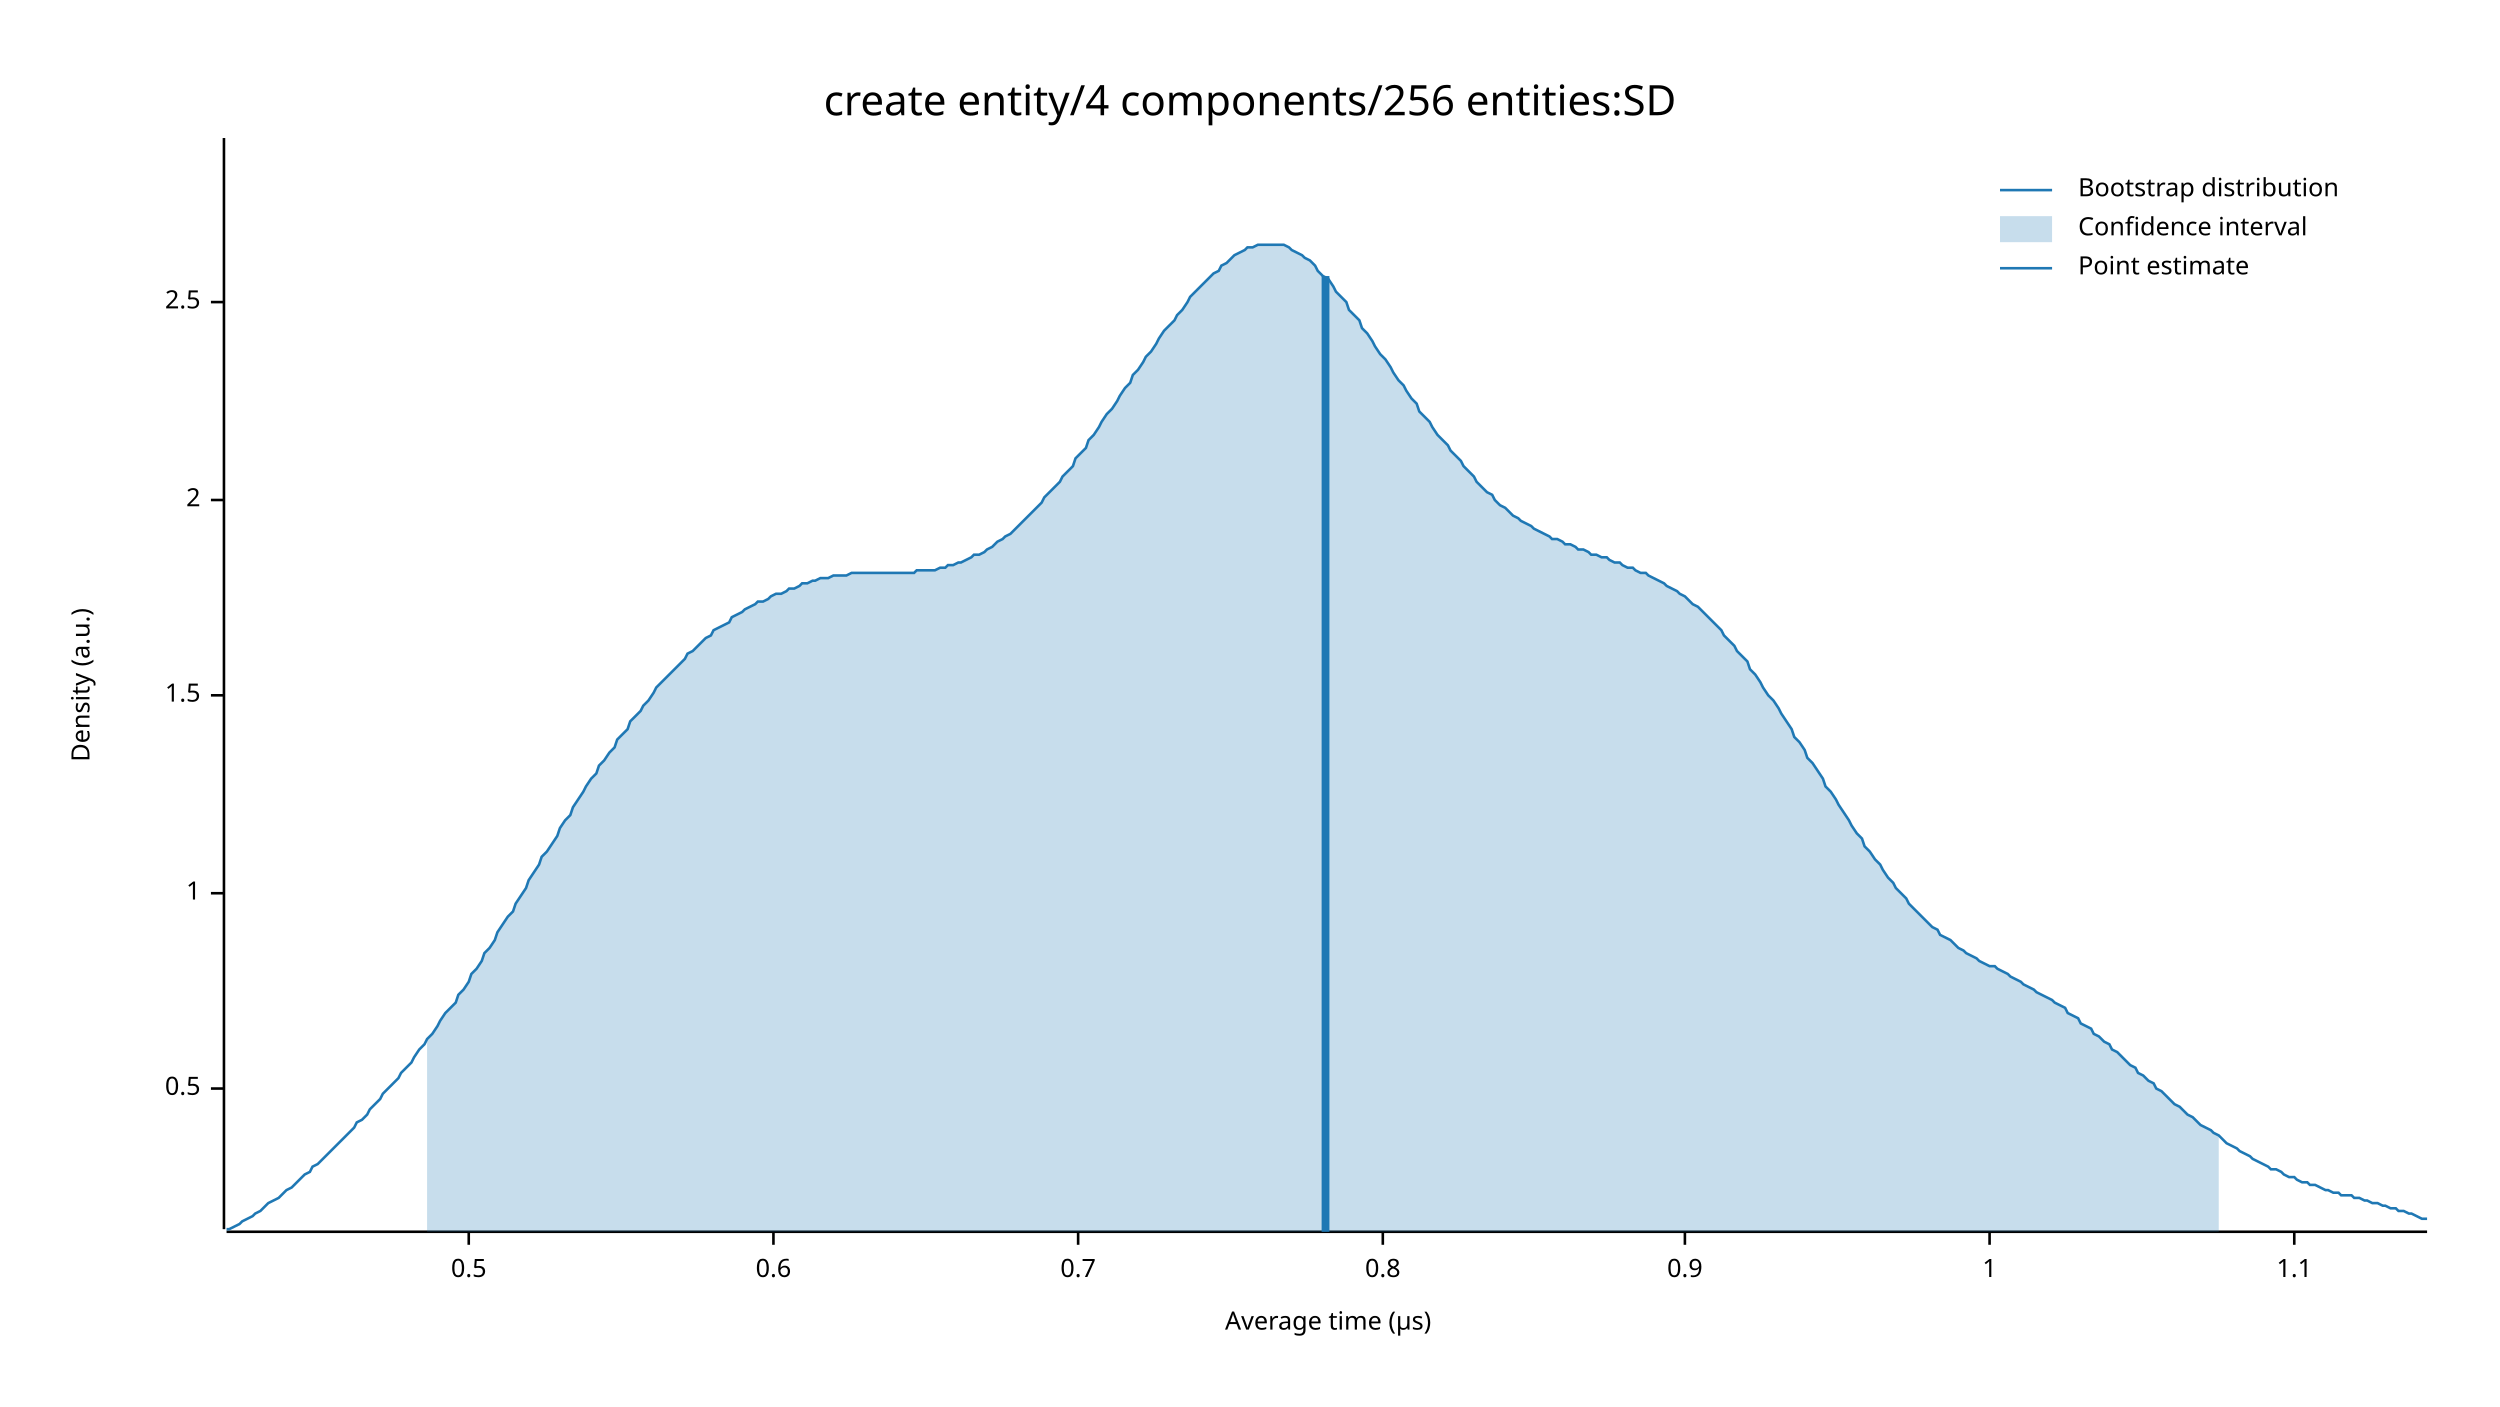
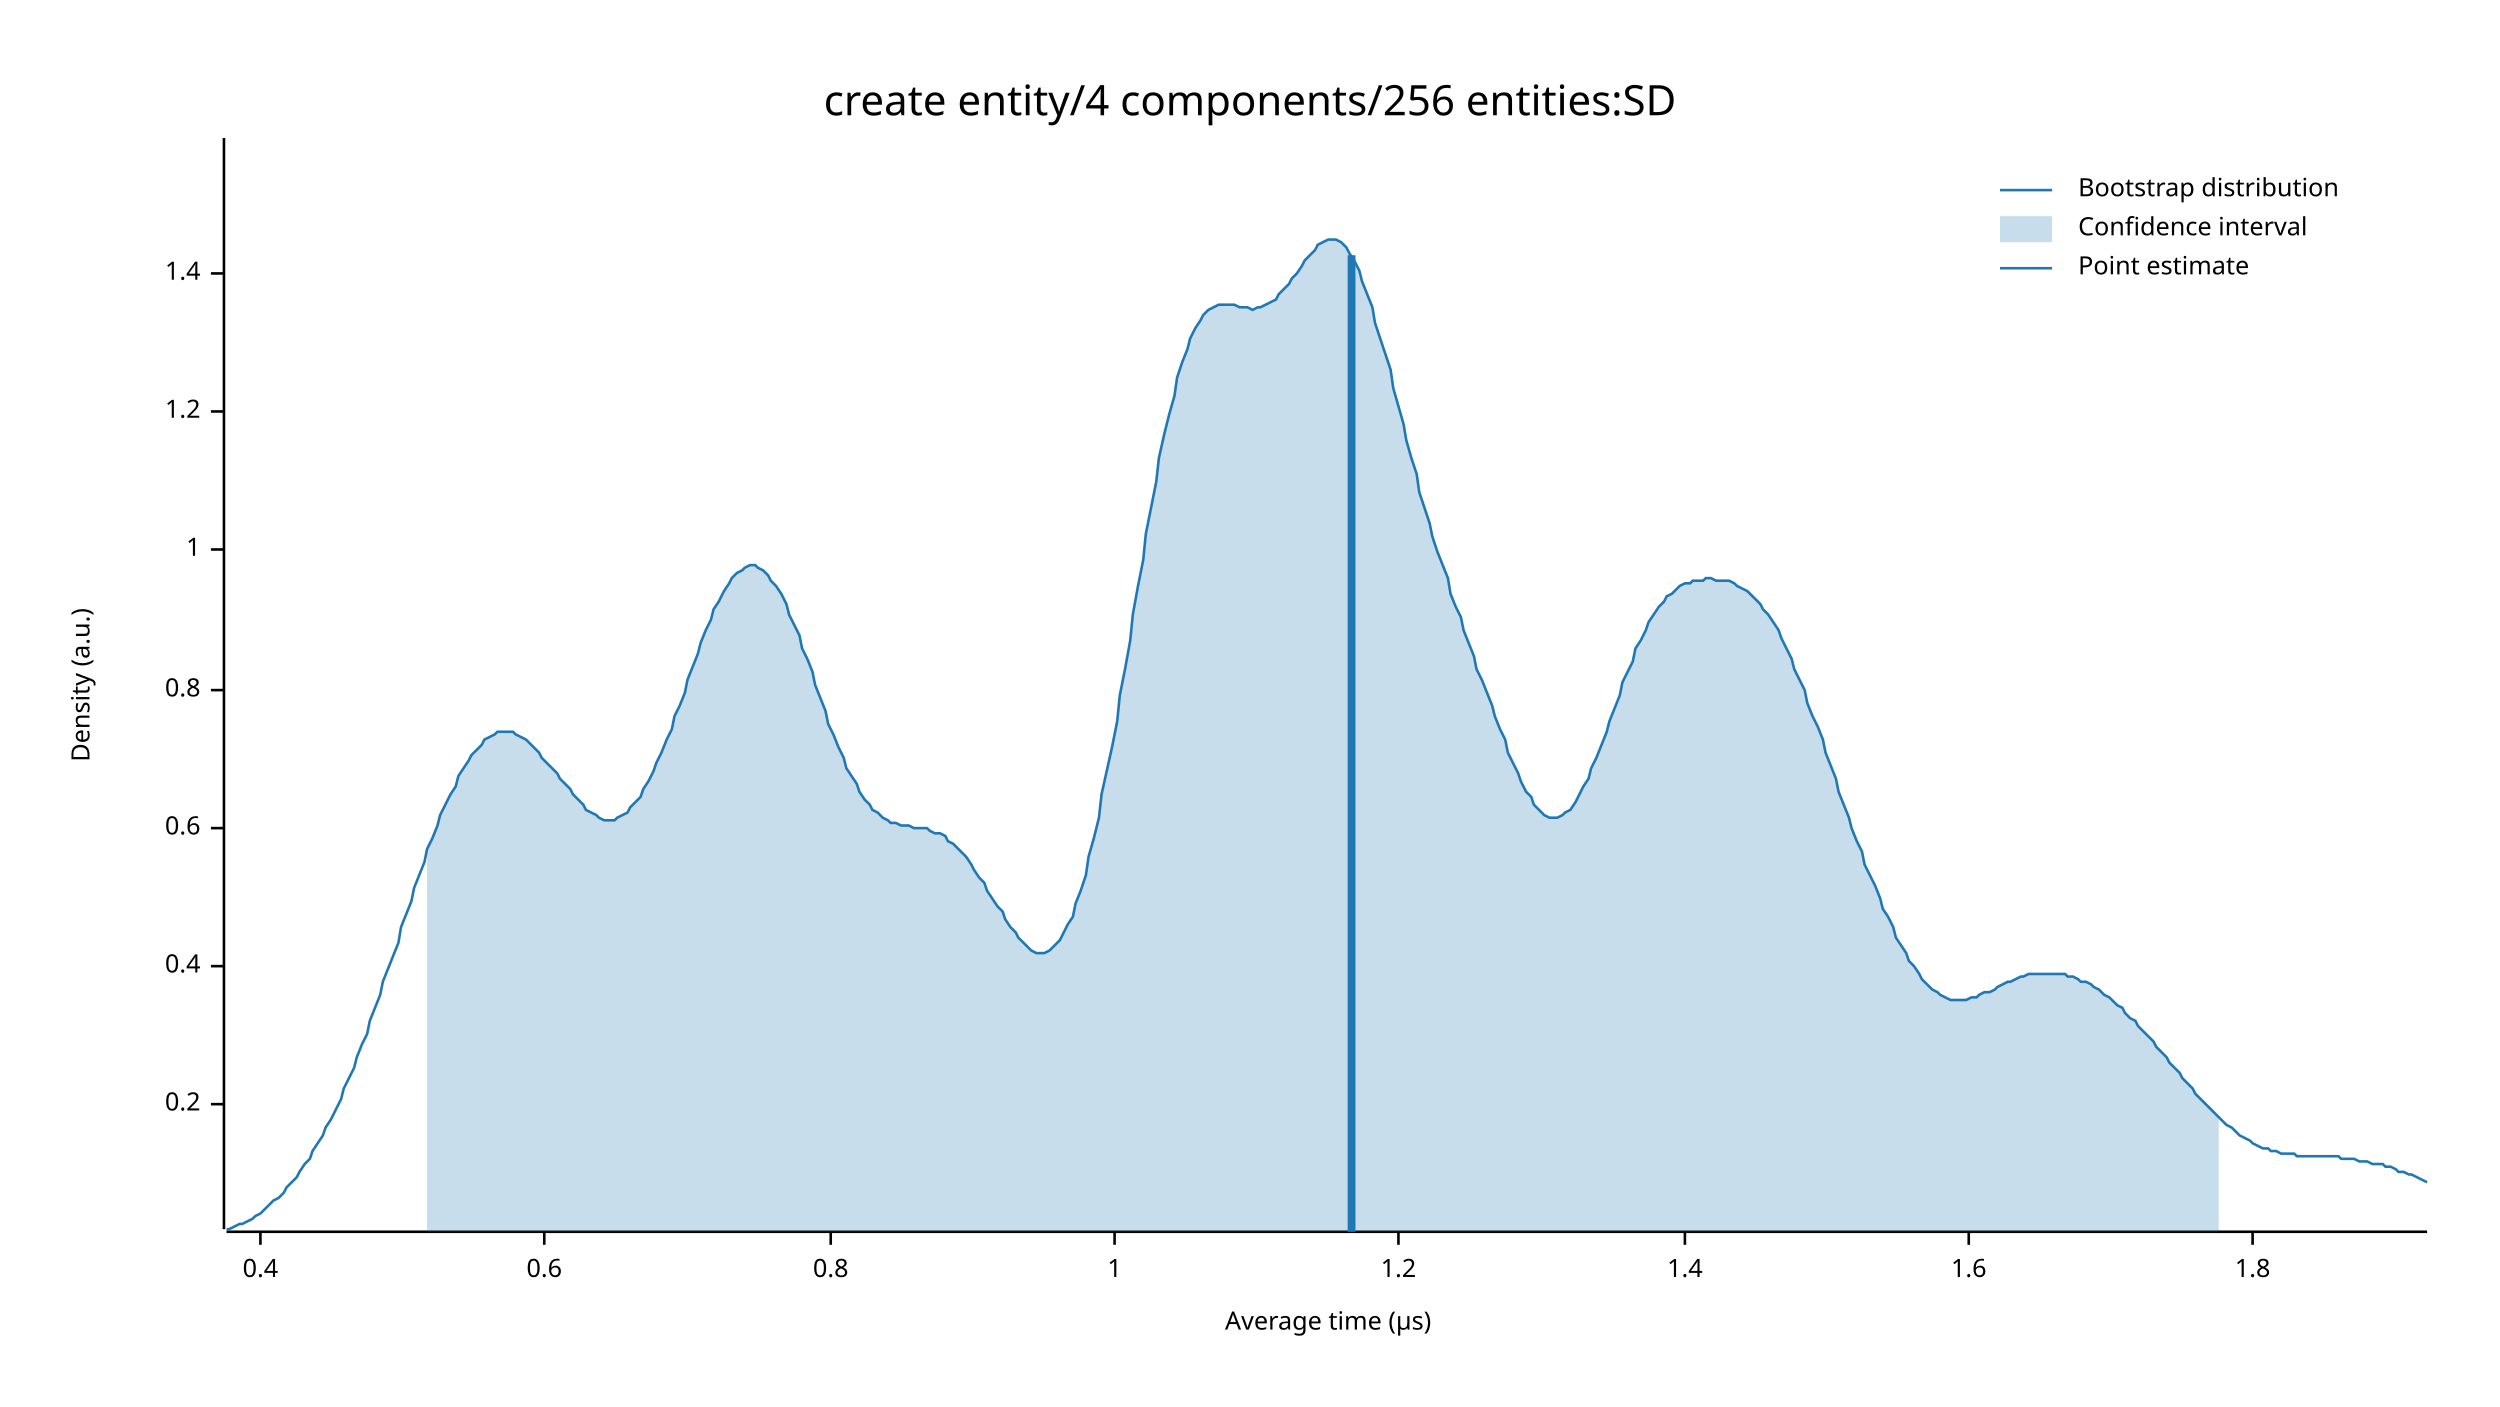
<svg xmlns="http://www.w3.org/2000/svg" width="960" height="540" viewBox="0 0 960 540">
  <text x="480" y="32" dy="0.76em" text-anchor="middle" font-family="sans-serif" font-size="16.129" opacity="1" fill="#000000">
create entity/4 components/256 entities:SD
</text>
  <text x="27" y="263" dy="0.76em" text-anchor="middle" font-family="sans-serif" font-size="9.677" opacity="1" fill="#000000" transform="rotate(270, 27, 263)">
Density (a.u.)
</text>
  <text x="510" y="513" dy="-0.5ex" text-anchor="middle" font-family="sans-serif" font-size="9.677" opacity="1" fill="#000000">
Average time (µs)
</text>
  <polyline fill="none" opacity="1" stroke="#000000" stroke-width="1" points="86,53 86,472 " />
-   <text x="77" y="418" dy="0.5ex" text-anchor="end" font-family="sans-serif" font-size="9.677" opacity="1" fill="#000000">
- 0.5
+   <text x="77" y="424" dy="0.5ex" text-anchor="end" font-family="sans-serif" font-size="9.677" opacity="1" fill="#000000">
+ 0.2
</text>
-   <polyline fill="none" opacity="1" stroke="#000000" stroke-width="1" points="81,418 86,418 " />
-   <text x="77" y="343" dy="0.5ex" text-anchor="end" font-family="sans-serif" font-size="9.677" opacity="1" fill="#000000">
+   <polyline fill="none" opacity="1" stroke="#000000" stroke-width="1" points="81,424 86,424 " />
+   <text x="77" y="371" dy="0.5ex" text-anchor="end" font-family="sans-serif" font-size="9.677" opacity="1" fill="#000000">
+ 0.4
+ </text>
+   <polyline fill="none" opacity="1" stroke="#000000" stroke-width="1" points="81,371 86,371 " />
+   <text x="77" y="318" dy="0.5ex" text-anchor="end" font-family="sans-serif" font-size="9.677" opacity="1" fill="#000000">
+ 0.6
+ </text>
+   <polyline fill="none" opacity="1" stroke="#000000" stroke-width="1" points="81,318 86,318 " />
+   <text x="77" y="265" dy="0.5ex" text-anchor="end" font-family="sans-serif" font-size="9.677" opacity="1" fill="#000000">
+ 0.8
+ </text>
+   <polyline fill="none" opacity="1" stroke="#000000" stroke-width="1" points="81,265 86,265 " />
+   <text x="77" y="211" dy="0.5ex" text-anchor="end" font-family="sans-serif" font-size="9.677" opacity="1" fill="#000000">
1
</text>
-   <polyline fill="none" opacity="1" stroke="#000000" stroke-width="1" points="81,343 86,343 " />
-   <text x="77" y="267" dy="0.5ex" text-anchor="end" font-family="sans-serif" font-size="9.677" opacity="1" fill="#000000">
- 1.5
+   <polyline fill="none" opacity="1" stroke="#000000" stroke-width="1" points="81,211 86,211 " />
+   <text x="77" y="158" dy="0.5ex" text-anchor="end" font-family="sans-serif" font-size="9.677" opacity="1" fill="#000000">
+ 1.2
</text>
-   <polyline fill="none" opacity="1" stroke="#000000" stroke-width="1" points="81,267 86,267 " />
-   <text x="77" y="192" dy="0.5ex" text-anchor="end" font-family="sans-serif" font-size="9.677" opacity="1" fill="#000000">
- 2
+   <polyline fill="none" opacity="1" stroke="#000000" stroke-width="1" points="81,158 86,158 " />
+   <text x="77" y="105" dy="0.5ex" text-anchor="end" font-family="sans-serif" font-size="9.677" opacity="1" fill="#000000">
+ 1.4
</text>
-   <polyline fill="none" opacity="1" stroke="#000000" stroke-width="1" points="81,192 86,192 " />
-   <text x="77" y="116" dy="0.5ex" text-anchor="end" font-family="sans-serif" font-size="9.677" opacity="1" fill="#000000">
- 2.5
+   <polyline fill="none" opacity="1" stroke="#000000" stroke-width="1" points="81,105 86,105 " />
+   <polyline fill="none" opacity="1" stroke="#000000" stroke-width="1" points="87,473 932,473 " />
+   <text x="100" y="483" dy="0.76em" text-anchor="middle" font-family="sans-serif" font-size="9.677" opacity="1" fill="#000000">
+ 0.4
</text>
-   <polyline fill="none" opacity="1" stroke="#000000" stroke-width="1" points="81,116 86,116 " />
-   <polyline fill="none" opacity="1" stroke="#000000" stroke-width="1" points="87,473 932,473 " />
-   <text x="180" y="483" dy="0.76em" text-anchor="middle" font-family="sans-serif" font-size="9.677" opacity="1" fill="#000000">
- 0.5
- </text>
-   <polyline fill="none" opacity="1" stroke="#000000" stroke-width="1" points="180,473 180,478 " />
-   <text x="297" y="483" dy="0.76em" text-anchor="middle" font-family="sans-serif" font-size="9.677" opacity="1" fill="#000000">
+   <polyline fill="none" opacity="1" stroke="#000000" stroke-width="1" points="100,473 100,478 " />
+   <text x="209" y="483" dy="0.76em" text-anchor="middle" font-family="sans-serif" font-size="9.677" opacity="1" fill="#000000">
0.6
</text>
-   <polyline fill="none" opacity="1" stroke="#000000" stroke-width="1" points="297,473 297,478 " />
-   <text x="414" y="483" dy="0.76em" text-anchor="middle" font-family="sans-serif" font-size="9.677" opacity="1" fill="#000000">
- 0.7
- </text>
-   <polyline fill="none" opacity="1" stroke="#000000" stroke-width="1" points="414,473 414,478 " />
-   <text x="531" y="483" dy="0.76em" text-anchor="middle" font-family="sans-serif" font-size="9.677" opacity="1" fill="#000000">
+   <polyline fill="none" opacity="1" stroke="#000000" stroke-width="1" points="209,473 209,478 " />
+   <text x="319" y="483" dy="0.76em" text-anchor="middle" font-family="sans-serif" font-size="9.677" opacity="1" fill="#000000">
0.8
</text>
-   <polyline fill="none" opacity="1" stroke="#000000" stroke-width="1" points="531,473 531,478 " />
+   <polyline fill="none" opacity="1" stroke="#000000" stroke-width="1" points="319,473 319,478 " />
+   <text x="428" y="483" dy="0.76em" text-anchor="middle" font-family="sans-serif" font-size="9.677" opacity="1" fill="#000000">
+ 1
+ </text>
+   <polyline fill="none" opacity="1" stroke="#000000" stroke-width="1" points="428,473 428,478 " />
+   <text x="537" y="483" dy="0.76em" text-anchor="middle" font-family="sans-serif" font-size="9.677" opacity="1" fill="#000000">
+ 1.2
+ </text>
+   <polyline fill="none" opacity="1" stroke="#000000" stroke-width="1" points="537,473 537,478 " />
  <text x="647" y="483" dy="0.76em" text-anchor="middle" font-family="sans-serif" font-size="9.677" opacity="1" fill="#000000">
- 0.9
+ 1.4
</text>
  <polyline fill="none" opacity="1" stroke="#000000" stroke-width="1" points="647,473 647,478 " />
-   <text x="764" y="483" dy="0.76em" text-anchor="middle" font-family="sans-serif" font-size="9.677" opacity="1" fill="#000000">
- 1
+   <text x="756" y="483" dy="0.76em" text-anchor="middle" font-family="sans-serif" font-size="9.677" opacity="1" fill="#000000">
+ 1.6
</text>
-   <polyline fill="none" opacity="1" stroke="#000000" stroke-width="1" points="764,473 764,478 " />
-   <text x="881" y="483" dy="0.76em" text-anchor="middle" font-family="sans-serif" font-size="9.677" opacity="1" fill="#000000">
- 1.1
+   <polyline fill="none" opacity="1" stroke="#000000" stroke-width="1" points="756,473 756,478 " />
+   <text x="865" y="483" dy="0.76em" text-anchor="middle" font-family="sans-serif" font-size="9.677" opacity="1" fill="#000000">
+ 1.8
</text>
-   <polyline fill="none" opacity="1" stroke="#000000" stroke-width="1" points="881,473 881,478 " />
-   <polyline fill="none" opacity="1" stroke="#1F78B4" stroke-width="1" points="87,472 88,472 90,471 92,470 93,469 95,468 97,467 98,466 100,465 102,463 103,462 105,461 107,460 109,458 110,457 112,456 114,454 115,453 117,451 119,450 120,448 122,447 124,445 125,444 127,442 129,440 131,438 132,437 134,435 136,433 137,431 139,430 141,428 142,426 144,424 146,422 147,420 149,418 151,416 153,414 154,412 156,410 158,408 159,406 161,403 163,401 164,399 166,397 168,394 169,392 171,389 173,387 175,385 176,382 178,380 180,377 181,374 183,372 185,369 186,366 188,364 190,361 191,358 193,355 195,352 197,350 198,347 200,344 202,341 203,338 205,335 207,332 208,329 210,327 212,324 214,321 215,318 217,315 219,313 220,310 222,307 224,304 225,302 227,299 229,297 230,294 232,292 234,289 236,287 237,284 239,282 241,280 242,277 244,275 246,273 247,271 249,269 251,266 252,264 254,262 256,260 258,258 259,257 261,255 263,253 264,251 266,250 268,248 269,247 271,245 273,244 274,242 276,241 278,240 280,239 281,237 283,236 285,235 286,234 288,233 290,232 291,231 293,231 295,230 296,229 298,228 300,228 302,227 303,226 305,226 307,225 308,224 310,224 312,223 313,223 315,222 317,222 318,222 320,221 322,221 324,221 325,221 327,220 329,220 330,220 332,220 334,220 335,220 337,220 339,220 341,220 342,220 344,220 346,220 347,220 349,220 351,220 352,219 354,219 356,219 357,219 359,219 361,218 363,218 364,217 366,217 368,216 369,216 371,215 373,214 374,213 376,213 378,212 379,211 381,210 383,208 385,207 386,206 388,205 390,203 391,202 393,200 395,198 396,197 398,195 400,193 401,191 403,189 405,187 407,185 408,183 410,181 412,179 413,176 415,174 417,172 418,169 420,167 422,164 423,162 425,159 427,157 429,154 430,152 432,149 434,147 435,144 437,142 439,139 440,137 442,135 444,132 445,130 447,127 449,125 451,123 452,121 454,119 456,116 457,114 459,112 461,110 462,109 464,107 466,105 468,104 469,102 471,101 473,99 474,98 476,97 478,96 479,95 481,95 483,94 484,94 486,94 488,94 490,94 491,94 493,94 495,95 496,96 498,97 500,98 501,99 503,100 505,102 506,104 508,106 510,107 512,110 513,112 515,114 517,116 518,119 520,121 522,123 523,126 525,128 527,131 528,133 530,136 532,138 534,141 535,143 537,146 539,148 540,150 542,153 544,155 545,158 547,160 549,162 550,164 552,167 554,169 556,171 557,173 559,175 561,177 562,179 564,181 566,183 567,185 569,187 571,189 573,190 574,192 576,194 578,195 579,196 581,198 583,199 584,200 586,201 588,202 589,203 591,204 593,205 595,206 596,207 598,207 600,208 601,209 603,209 605,210 606,211 608,211 610,212 611,213 613,213 615,214 617,214 618,215 620,216 622,216 623,217 625,218 627,218 628,219 630,220 632,220 633,221 635,222 637,223 639,224 640,225 642,226 644,227 645,228 647,229 649,231 650,232 652,233 654,235 655,236 657,238 659,240 661,242 662,244 664,246 666,248 667,250 669,252 671,254 672,257 674,259 676,262 677,264 679,267 681,269 683,272 684,274 686,277 688,280 689,283 691,285 693,288 694,291 696,293 698,296 700,299 701,302 703,304 705,307 706,309 708,312 710,315 711,317 713,320 715,322 716,325 718,327 720,330 722,332 723,334 725,337 727,339 728,341 730,343 732,345 733,347 735,349 737,351 738,352 740,354 742,356 744,357 745,359 747,360 749,361 750,362 752,364 754,365 755,366 757,367 759,368 760,369 762,370 764,371 766,371 767,372 769,373 771,374 772,375 774,376 776,377 777,378 779,379 781,380 782,381 784,382 786,383 788,384 789,385 791,386 793,387 794,389 796,390 798,391 799,393 801,394 803,395 804,397 806,398 808,400 810,401 811,403 813,404 815,406 816,407 818,409 820,410 821,412 823,413 825,415 827,416 828,418 830,419 832,421 833,422 835,424 837,425 838,426 840,428 842,429 843,430 845,432 847,433 849,434 850,435 852,436 854,438 855,439 857,440 859,441 860,442 862,443 864,444 865,445 867,446 869,447 871,448 872,449 874,449 876,450 877,451 879,452 881,452 882,453 884,454 886,454 887,455 889,455 891,456 893,457 894,457 896,458 898,458 899,459 901,459 903,459 904,460 906,460 908,461 909,461 911,462 913,462 915,463 916,463 918,464 920,464 921,465 923,465 925,466 926,466 928,467 930,468 932,468 " />
-   <polygon opacity="0.25" fill="#1F78B4" points="164,399 166,397 168,394 169,392 171,389 173,387 175,385 176,382 178,380 180,377 181,374 183,372 185,369 186,366 188,364 190,361 191,358 193,355 195,352 197,350 198,347 200,344 202,341 203,338 205,335 207,332 208,329 210,327 212,324 214,321 215,318 217,315 219,313 220,310 222,307 224,304 225,302 227,299 229,297 230,294 232,292 234,289 236,287 237,284 239,282 241,280 242,277 244,275 246,273 247,271 249,269 251,266 252,264 254,262 256,260 258,258 259,257 261,255 263,253 264,251 266,250 268,248 269,247 271,245 273,244 274,242 276,241 278,240 280,239 281,237 283,236 285,235 286,234 288,233 290,232 291,231 293,231 295,230 296,229 298,228 300,228 302,227 303,226 305,226 307,225 308,224 310,224 312,223 313,223 315,222 317,222 318,222 320,221 322,221 324,221 325,221 327,220 329,220 330,220 332,220 334,220 335,220 337,220 339,220 341,220 342,220 344,220 346,220 347,220 349,220 351,220 352,219 354,219 356,219 357,219 359,219 361,218 363,218 364,217 366,217 368,216 369,216 371,215 373,214 374,213 376,213 378,212 379,211 381,210 383,208 385,207 386,206 388,205 390,203 391,202 393,200 395,198 396,197 398,195 400,193 401,191 403,189 405,187 407,185 408,183 410,181 412,179 413,176 415,174 417,172 418,169 420,167 422,164 423,162 425,159 427,157 429,154 430,152 432,149 434,147 435,144 437,142 439,139 440,137 442,135 444,132 445,130 447,127 449,125 451,123 452,121 454,119 456,116 457,114 459,112 461,110 462,109 464,107 466,105 468,104 469,102 471,101 473,99 474,98 476,97 478,96 479,95 481,95 483,94 484,94 486,94 488,94 490,94 491,94 493,94 495,95 496,96 498,97 500,98 501,99 503,100 505,102 506,104 508,106 510,107 512,110 513,112 515,114 517,116 518,119 520,121 522,123 523,126 525,128 527,131 528,133 530,136 532,138 534,141 535,143 537,146 539,148 540,150 542,153 544,155 545,158 547,160 549,162 550,164 552,167 554,169 556,171 557,173 559,175 561,177 562,179 564,181 566,183 567,185 569,187 571,189 573,190 574,192 576,194 578,195 579,196 581,198 583,199 584,200 586,201 588,202 589,203 591,204 593,205 595,206 596,207 598,207 600,208 601,209 603,209 605,210 606,211 608,211 610,212 611,213 613,213 615,214 617,214 618,215 620,216 622,216 623,217 625,218 627,218 628,219 630,220 632,220 633,221 635,222 637,223 639,224 640,225 642,226 644,227 645,228 647,229 649,231 650,232 652,233 654,235 655,236 657,238 659,240 661,242 662,244 664,246 666,248 667,250 669,252 671,254 672,257 674,259 676,262 677,264 679,267 681,269 683,272 684,274 686,277 688,280 689,283 691,285 693,288 694,291 696,293 698,296 700,299 701,302 703,304 705,307 706,309 708,312 710,315 711,317 713,320 715,322 716,325 718,327 720,330 722,332 723,334 725,337 727,339 728,341 730,343 732,345 733,347 735,349 737,351 738,352 740,354 742,356 744,357 745,359 747,360 749,361 750,362 752,364 754,365 755,366 757,367 759,368 760,369 762,370 764,371 766,371 767,372 769,373 771,374 772,375 774,376 776,377 777,378 779,379 781,380 782,381 784,382 786,383 788,384 789,385 791,386 793,387 794,389 796,390 798,391 799,393 801,394 803,395 804,397 806,398 808,400 810,401 811,403 813,404 815,406 816,407 818,409 820,410 821,412 823,413 825,415 827,416 828,418 830,419 832,421 833,422 835,424 837,425 838,426 840,428 842,429 843,430 845,432 847,433 849,434 850,435 852,436 852,473 164,473 " />
-   <polyline fill="none" opacity="1" stroke="#1F78B4" stroke-width="3" points="509,473 509,106 " />
+   <polyline fill="none" opacity="1" stroke="#000000" stroke-width="1" points="865,473 865,478 " />
+   <polyline fill="none" opacity="1" stroke="#1F78B4" stroke-width="1" points="87,472 88,472 90,471 92,470 93,470 95,469 97,468 98,467 100,466 102,464 103,463 105,461 107,460 109,458 110,456 112,454 114,452 115,450 117,447 119,445 120,442 122,439 124,436 125,433 127,430 129,426 131,422 132,418 134,414 136,410 137,406 139,401 141,397 142,392 144,387 146,382 147,377 149,372 151,367 153,362 154,356 156,351 158,346 159,341 161,336 163,331 164,326 166,322 168,317 169,313 171,309 173,305 175,302 176,298 178,295 180,292 181,290 183,288 185,286 186,284 188,283 190,282 191,281 193,281 195,281 197,281 198,282 200,283 202,284 203,285 205,287 207,289 208,291 210,293 212,295 214,297 215,299 217,301 219,303 220,305 222,307 224,309 225,311 227,312 229,313 230,314 232,315 234,315 236,315 237,314 239,313 241,312 242,310 244,308 246,306 247,303 249,300 251,296 252,293 254,289 256,284 258,280 259,275 261,271 263,266 264,261 266,256 268,251 269,247 271,242 273,238 274,234 276,231 278,227 280,224 281,222 283,220 285,219 286,218 288,217 290,217 291,218 293,219 295,221 296,223 298,225 300,228 302,232 303,236 305,240 307,244 308,249 310,253 312,258 313,263 315,268 317,273 318,278 320,282 322,287 324,291 325,295 327,298 329,301 330,304 332,307 334,309 335,311 337,312 339,314 341,315 342,316 344,316 346,317 347,317 349,317 351,318 352,318 354,318 356,318 357,319 359,320 361,320 363,321 364,323 366,324 368,326 369,327 371,329 373,332 374,334 376,337 378,339 379,342 381,345 383,348 385,350 386,353 388,356 390,358 391,360 393,362 395,364 396,365 398,366 400,366 401,366 403,365 405,363 407,361 408,359 410,355 412,352 413,347 415,342 417,336 418,329 420,322 422,314 423,305 425,296 427,287 429,277 430,267 432,257 434,246 435,236 437,225 439,215 440,205 442,195 444,185 445,176 447,167 449,159 451,152 452,145 454,139 456,134 457,130 459,126 461,123 462,121 464,119 466,118 468,117 469,117 471,117 473,117 474,117 476,118 478,118 479,118 481,119 483,118 484,118 486,117 488,116 490,115 491,113 493,111 495,109 496,107 498,105 500,102 501,100 503,98 505,96 506,94 508,93 510,92 512,92 513,92 515,93 517,95 518,97 520,100 522,104 523,108 525,113 527,118 528,124 530,130 532,136 534,142 535,149 537,156 539,163 540,169 542,176 544,182 545,189 547,195 549,201 550,206 552,212 554,217 556,222 557,228 559,233 561,237 562,242 564,247 566,252 567,257 569,261 571,266 573,271 574,275 576,280 578,284 579,289 581,293 583,297 584,300 586,304 588,306 589,309 591,311 593,313 595,314 596,314 598,314 600,313 601,312 603,311 605,308 606,306 608,302 610,299 611,295 613,291 615,286 617,281 618,277 620,272 622,267 623,262 625,258 627,254 628,249 630,246 632,242 633,239 635,236 637,233 639,231 640,229 642,228 644,226 645,225 647,224 649,224 650,223 652,223 654,223 655,222 657,222 659,223 661,223 662,223 664,223 666,224 667,225 669,226 671,227 672,228 674,230 676,232 677,234 679,236 681,239 683,242 684,245 686,249 688,253 689,257 691,261 693,265 694,270 696,275 698,279 700,284 701,289 703,294 705,299 706,304 708,309 710,314 711,318 713,323 715,327 716,332 718,336 720,340 722,345 723,349 725,352 727,356 728,360 730,363 732,366 733,369 735,371 737,374 738,376 740,378 742,380 744,381 745,382 747,383 749,384 750,384 752,384 754,384 755,384 757,383 759,383 760,382 762,381 764,381 766,380 767,379 769,378 771,377 772,377 774,376 776,375 777,375 779,374 781,374 782,374 784,374 786,374 788,374 789,374 791,374 793,374 794,375 796,375 798,376 799,377 801,377 803,378 804,379 806,380 808,382 810,383 811,384 813,386 815,387 816,389 818,391 820,392 821,394 823,396 825,398 827,400 828,402 830,404 832,406 833,408 835,410 837,412 838,414 840,416 842,418 843,420 845,422 847,424 849,426 850,427 852,429 854,431 855,432 857,433 859,435 860,436 862,437 864,438 865,439 867,440 869,441 871,441 872,442 874,442 876,443 877,443 879,443 881,443 882,444 884,444 886,444 887,444 889,444 891,444 893,444 894,444 896,444 898,444 899,445 901,445 903,445 904,445 906,446 908,446 909,446 911,447 913,447 915,447 916,448 918,448 920,449 921,450 923,450 925,451 926,451 928,452 930,453 932,454 " />
+   <polygon opacity="0.25" fill="#1F78B4" points="164,326 166,322 168,317 169,313 171,309 173,305 175,302 176,298 178,295 180,292 181,290 183,288 185,286 186,284 188,283 190,282 191,281 193,281 195,281 197,281 198,282 200,283 202,284 203,285 205,287 207,289 208,291 210,293 212,295 214,297 215,299 217,301 219,303 220,305 222,307 224,309 225,311 227,312 229,313 230,314 232,315 234,315 236,315 237,314 239,313 241,312 242,310 244,308 246,306 247,303 249,300 251,296 252,293 254,289 256,284 258,280 259,275 261,271 263,266 264,261 266,256 268,251 269,247 271,242 273,238 274,234 276,231 278,227 280,224 281,222 283,220 285,219 286,218 288,217 290,217 291,218 293,219 295,221 296,223 298,225 300,228 302,232 303,236 305,240 307,244 308,249 310,253 312,258 313,263 315,268 317,273 318,278 320,282 322,287 324,291 325,295 327,298 329,301 330,304 332,307 334,309 335,311 337,312 339,314 341,315 342,316 344,316 346,317 347,317 349,317 351,318 352,318 354,318 356,318 357,319 359,320 361,320 363,321 364,323 366,324 368,326 369,327 371,329 373,332 374,334 376,337 378,339 379,342 381,345 383,348 385,350 386,353 388,356 390,358 391,360 393,362 395,364 396,365 398,366 400,366 401,366 403,365 405,363 407,361 408,359 410,355 412,352 413,347 415,342 417,336 418,329 420,322 422,314 423,305 425,296 427,287 429,277 430,267 432,257 434,246 435,236 437,225 439,215 440,205 442,195 444,185 445,176 447,167 449,159 451,152 452,145 454,139 456,134 457,130 459,126 461,123 462,121 464,119 466,118 468,117 469,117 471,117 473,117 474,117 476,118 478,118 479,118 481,119 483,118 484,118 486,117 488,116 490,115 491,113 493,111 495,109 496,107 498,105 500,102 501,100 503,98 505,96 506,94 508,93 510,92 512,92 513,92 515,93 517,95 518,97 520,100 522,104 523,108 525,113 527,118 528,124 530,130 532,136 534,142 535,149 537,156 539,163 540,169 542,176 544,182 545,189 547,195 549,201 550,206 552,212 554,217 556,222 557,228 559,233 561,237 562,242 564,247 566,252 567,257 569,261 571,266 573,271 574,275 576,280 578,284 579,289 581,293 583,297 584,300 586,304 588,306 589,309 591,311 593,313 595,314 596,314 598,314 600,313 601,312 603,311 605,308 606,306 608,302 610,299 611,295 613,291 615,286 617,281 618,277 620,272 622,267 623,262 625,258 627,254 628,249 630,246 632,242 633,239 635,236 637,233 639,231 640,229 642,228 644,226 645,225 647,224 649,224 650,223 652,223 654,223 655,222 657,222 659,223 661,223 662,223 664,223 666,224 667,225 669,226 671,227 672,228 674,230 676,232 677,234 679,236 681,239 683,242 684,245 686,249 688,253 689,257 691,261 693,265 694,270 696,275 698,279 700,284 701,289 703,294 705,299 706,304 708,309 710,314 711,318 713,323 715,327 716,332 718,336 720,340 722,345 723,349 725,352 727,356 728,360 730,363 732,366 733,369 735,371 737,374 738,376 740,378 742,380 744,381 745,382 747,383 749,384 750,384 752,384 754,384 755,384 757,383 759,383 760,382 762,381 764,381 766,380 767,379 769,378 771,377 772,377 774,376 776,375 777,375 779,374 781,374 782,374 784,374 786,374 788,374 789,374 791,374 793,374 794,375 796,375 798,376 799,377 801,377 803,378 804,379 806,380 808,382 810,383 811,384 813,386 815,387 816,389 818,391 820,392 821,394 823,396 825,398 827,400 828,402 830,404 832,406 833,408 835,410 837,412 838,414 840,416 842,418 843,420 845,422 847,424 849,426 850,427 852,429 852,473 164,473 " />
+   <polyline fill="none" opacity="1" stroke="#1F78B4" stroke-width="3" points="519,473 519,98 " />
  <text x="798" y="68" dy="0.76em" text-anchor="start" font-family="sans-serif" font-size="9.677" opacity="1" fill="#000000">
Bootstrap distribution
</text>
  <text x="798" y="83" dy="0.76em" text-anchor="start" font-family="sans-serif" font-size="9.677" opacity="1" fill="#000000">
Confidence interval
</text>
  <text x="798" y="98" dy="0.76em" text-anchor="start" font-family="sans-serif" font-size="9.677" opacity="1" fill="#000000">
Point estimate
</text>
  <polyline fill="none" opacity="1" stroke="#1F78B4" stroke-width="1" points="768,73 788,73 " />
  <rect x="768" y="83" width="20" height="10" opacity="0.25" fill="#1F78B4" stroke="none" />
  <polyline fill="none" opacity="1" stroke="#1F78B4" stroke-width="1" points="768,103 788,103 " />
</svg>
